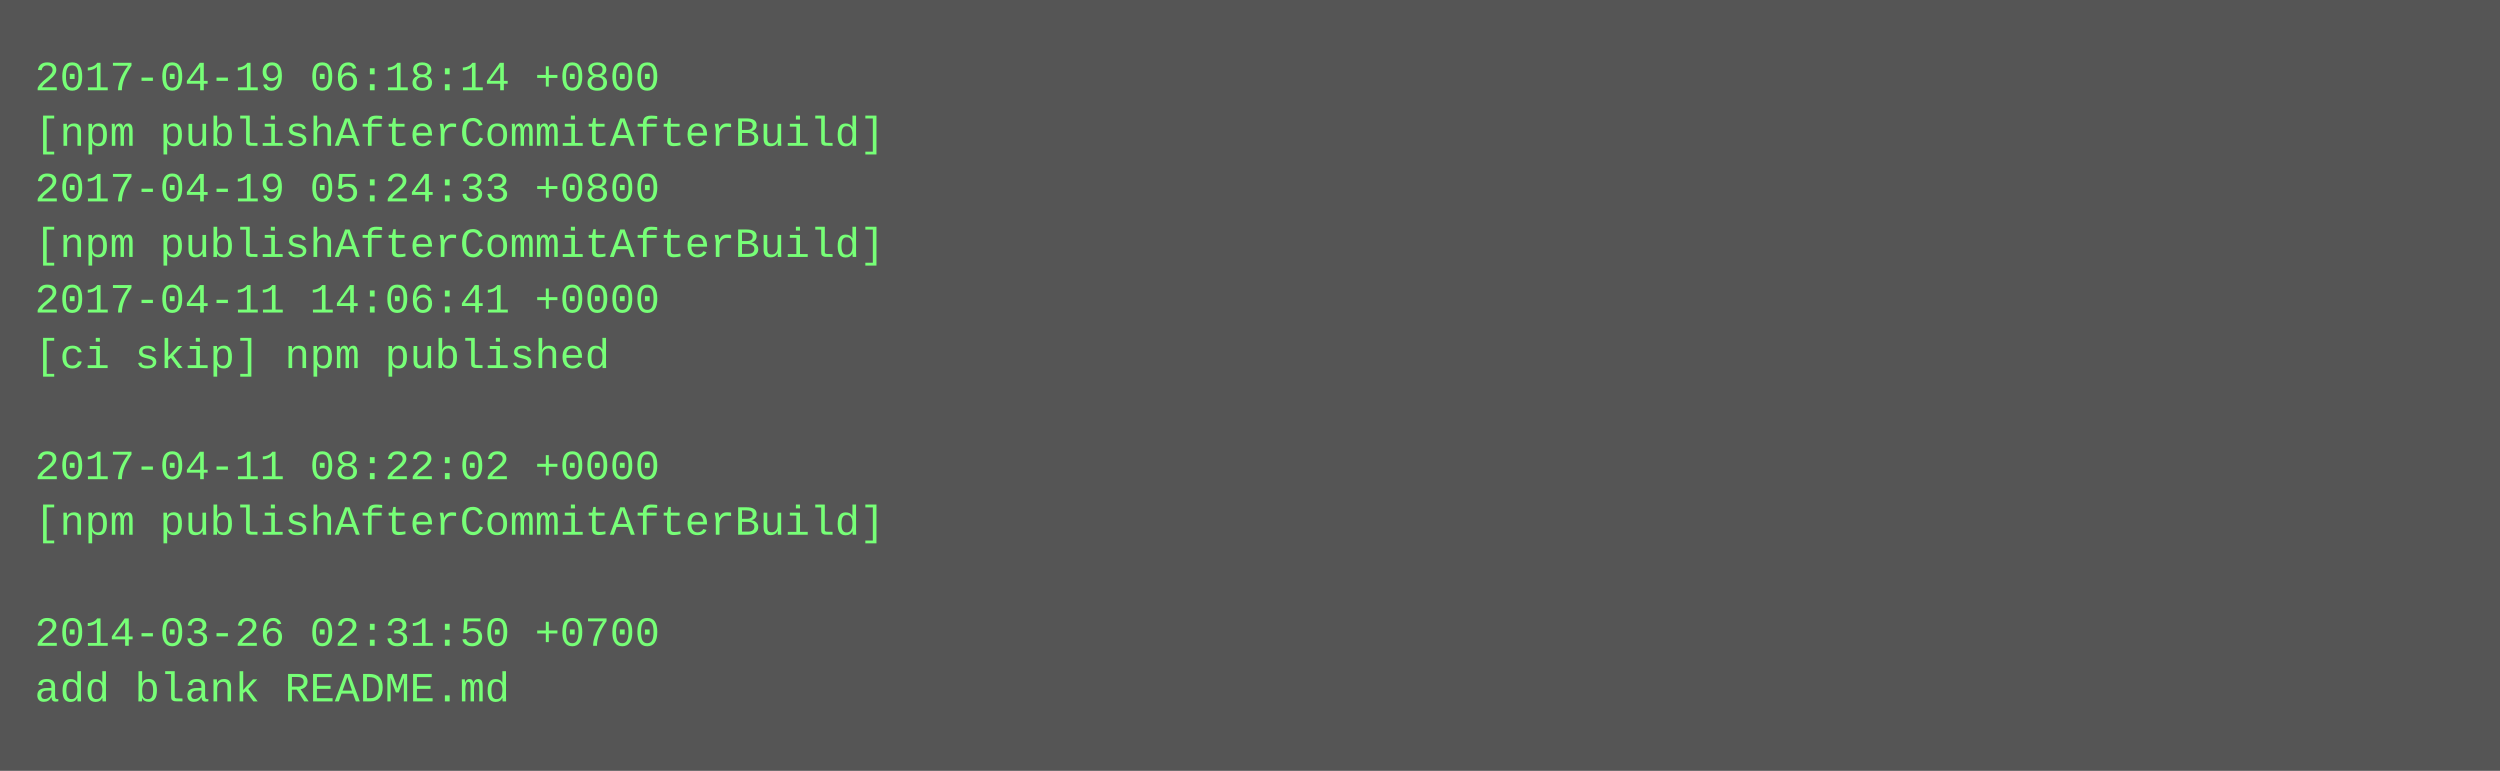
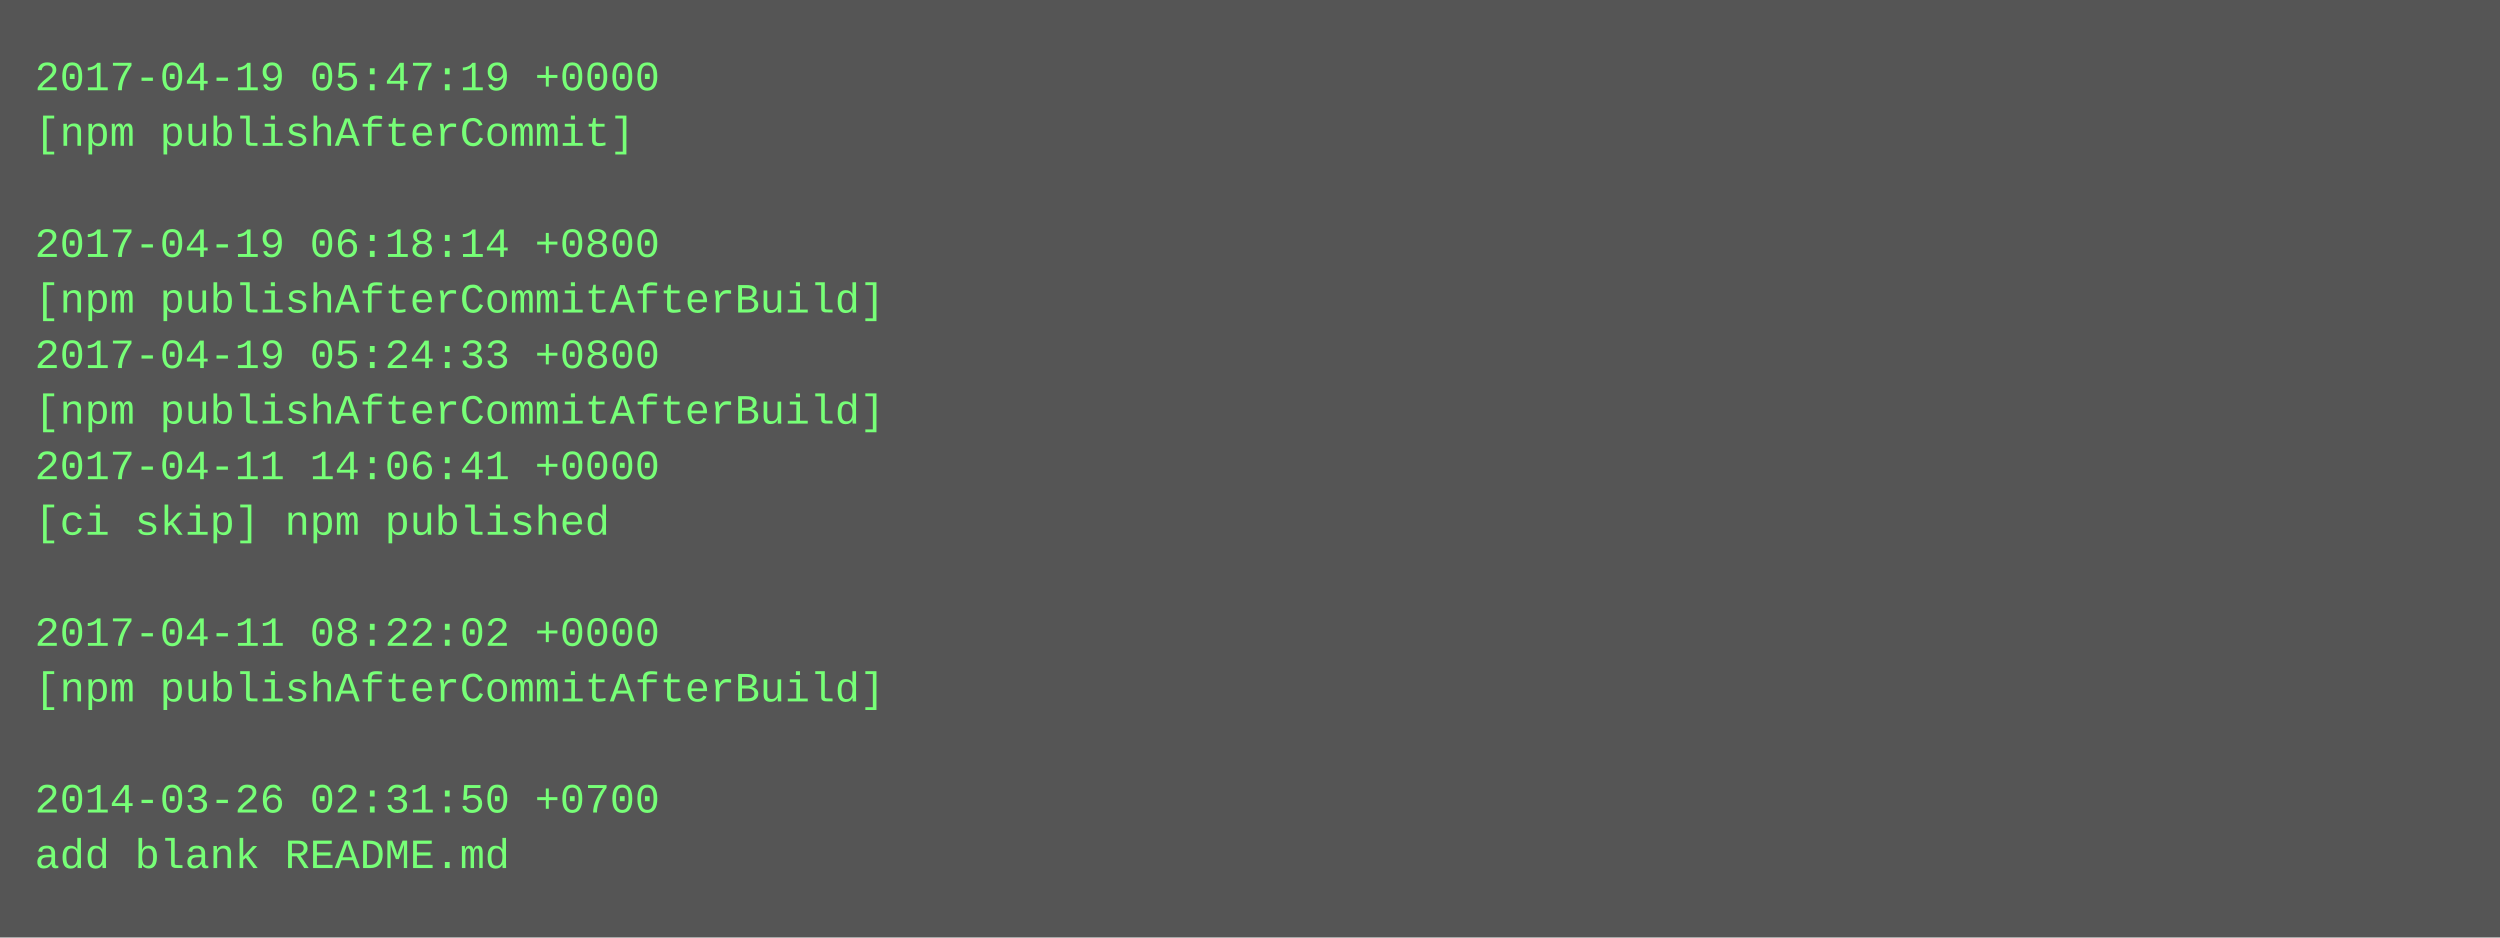
- <svg xmlns="http://www.w3.org/2000/svg" height="222" width="720">
-   <rect height="222" fill="#555" width="720" />
+ <svg xmlns="http://www.w3.org/2000/svg" height="270" width="720">
+   <rect height="270" fill="#555" width="720" />
  <text fill="#7f7" font-family="Courier New" font-size="12" xml:space="preserve">
-     <tspan x="10" y="26">2017-04-19 06:18:14 +0800</tspan>
-     <tspan x="10" y="42">[npm publishAfterCommitAfterBuild]</tspan>
-     <tspan x="10" y="58">2017-04-19 05:24:33 +0800</tspan>
-     <tspan x="10" y="74">[npm publishAfterCommitAfterBuild]</tspan>
-     <tspan x="10" y="90">2017-04-11 14:06:41 +0000</tspan>
-     <tspan x="10" y="106">[ci skip] npm published</tspan>
-     <tspan x="10" y="122" />
-     <tspan x="10" y="138">2017-04-11 08:22:02 +0000</tspan>
-     <tspan x="10" y="154">[npm publishAfterCommitAfterBuild]</tspan>
+     <tspan x="10" y="26">2017-04-19 05:47:19 +0000</tspan>
+     <tspan x="10" y="42">[npm publishAfterCommit]</tspan>
+     <tspan x="10" y="58" />
+     <tspan x="10" y="74">2017-04-19 06:18:14 +0800</tspan>
+     <tspan x="10" y="90">[npm publishAfterCommitAfterBuild]</tspan>
+     <tspan x="10" y="106">2017-04-19 05:24:33 +0800</tspan>
+     <tspan x="10" y="122">[npm publishAfterCommitAfterBuild]</tspan>
+     <tspan x="10" y="138">2017-04-11 14:06:41 +0000</tspan>
+     <tspan x="10" y="154">[ci skip] npm published</tspan>
    <tspan x="10" y="170" />
-     <tspan x="10" y="186">2014-03-26 02:31:50 +0700</tspan>
-     <tspan x="10" y="202">add blank README.md</tspan>
+     <tspan x="10" y="186">2017-04-11 08:22:02 +0000</tspan>
+     <tspan x="10" y="202">[npm publishAfterCommitAfterBuild]</tspan>
+     <tspan x="10" y="218" />
+     <tspan x="10" y="234">2014-03-26 02:31:50 +0700</tspan>
+     <tspan x="10" y="250">add blank README.md</tspan>
  </text>
</svg>
